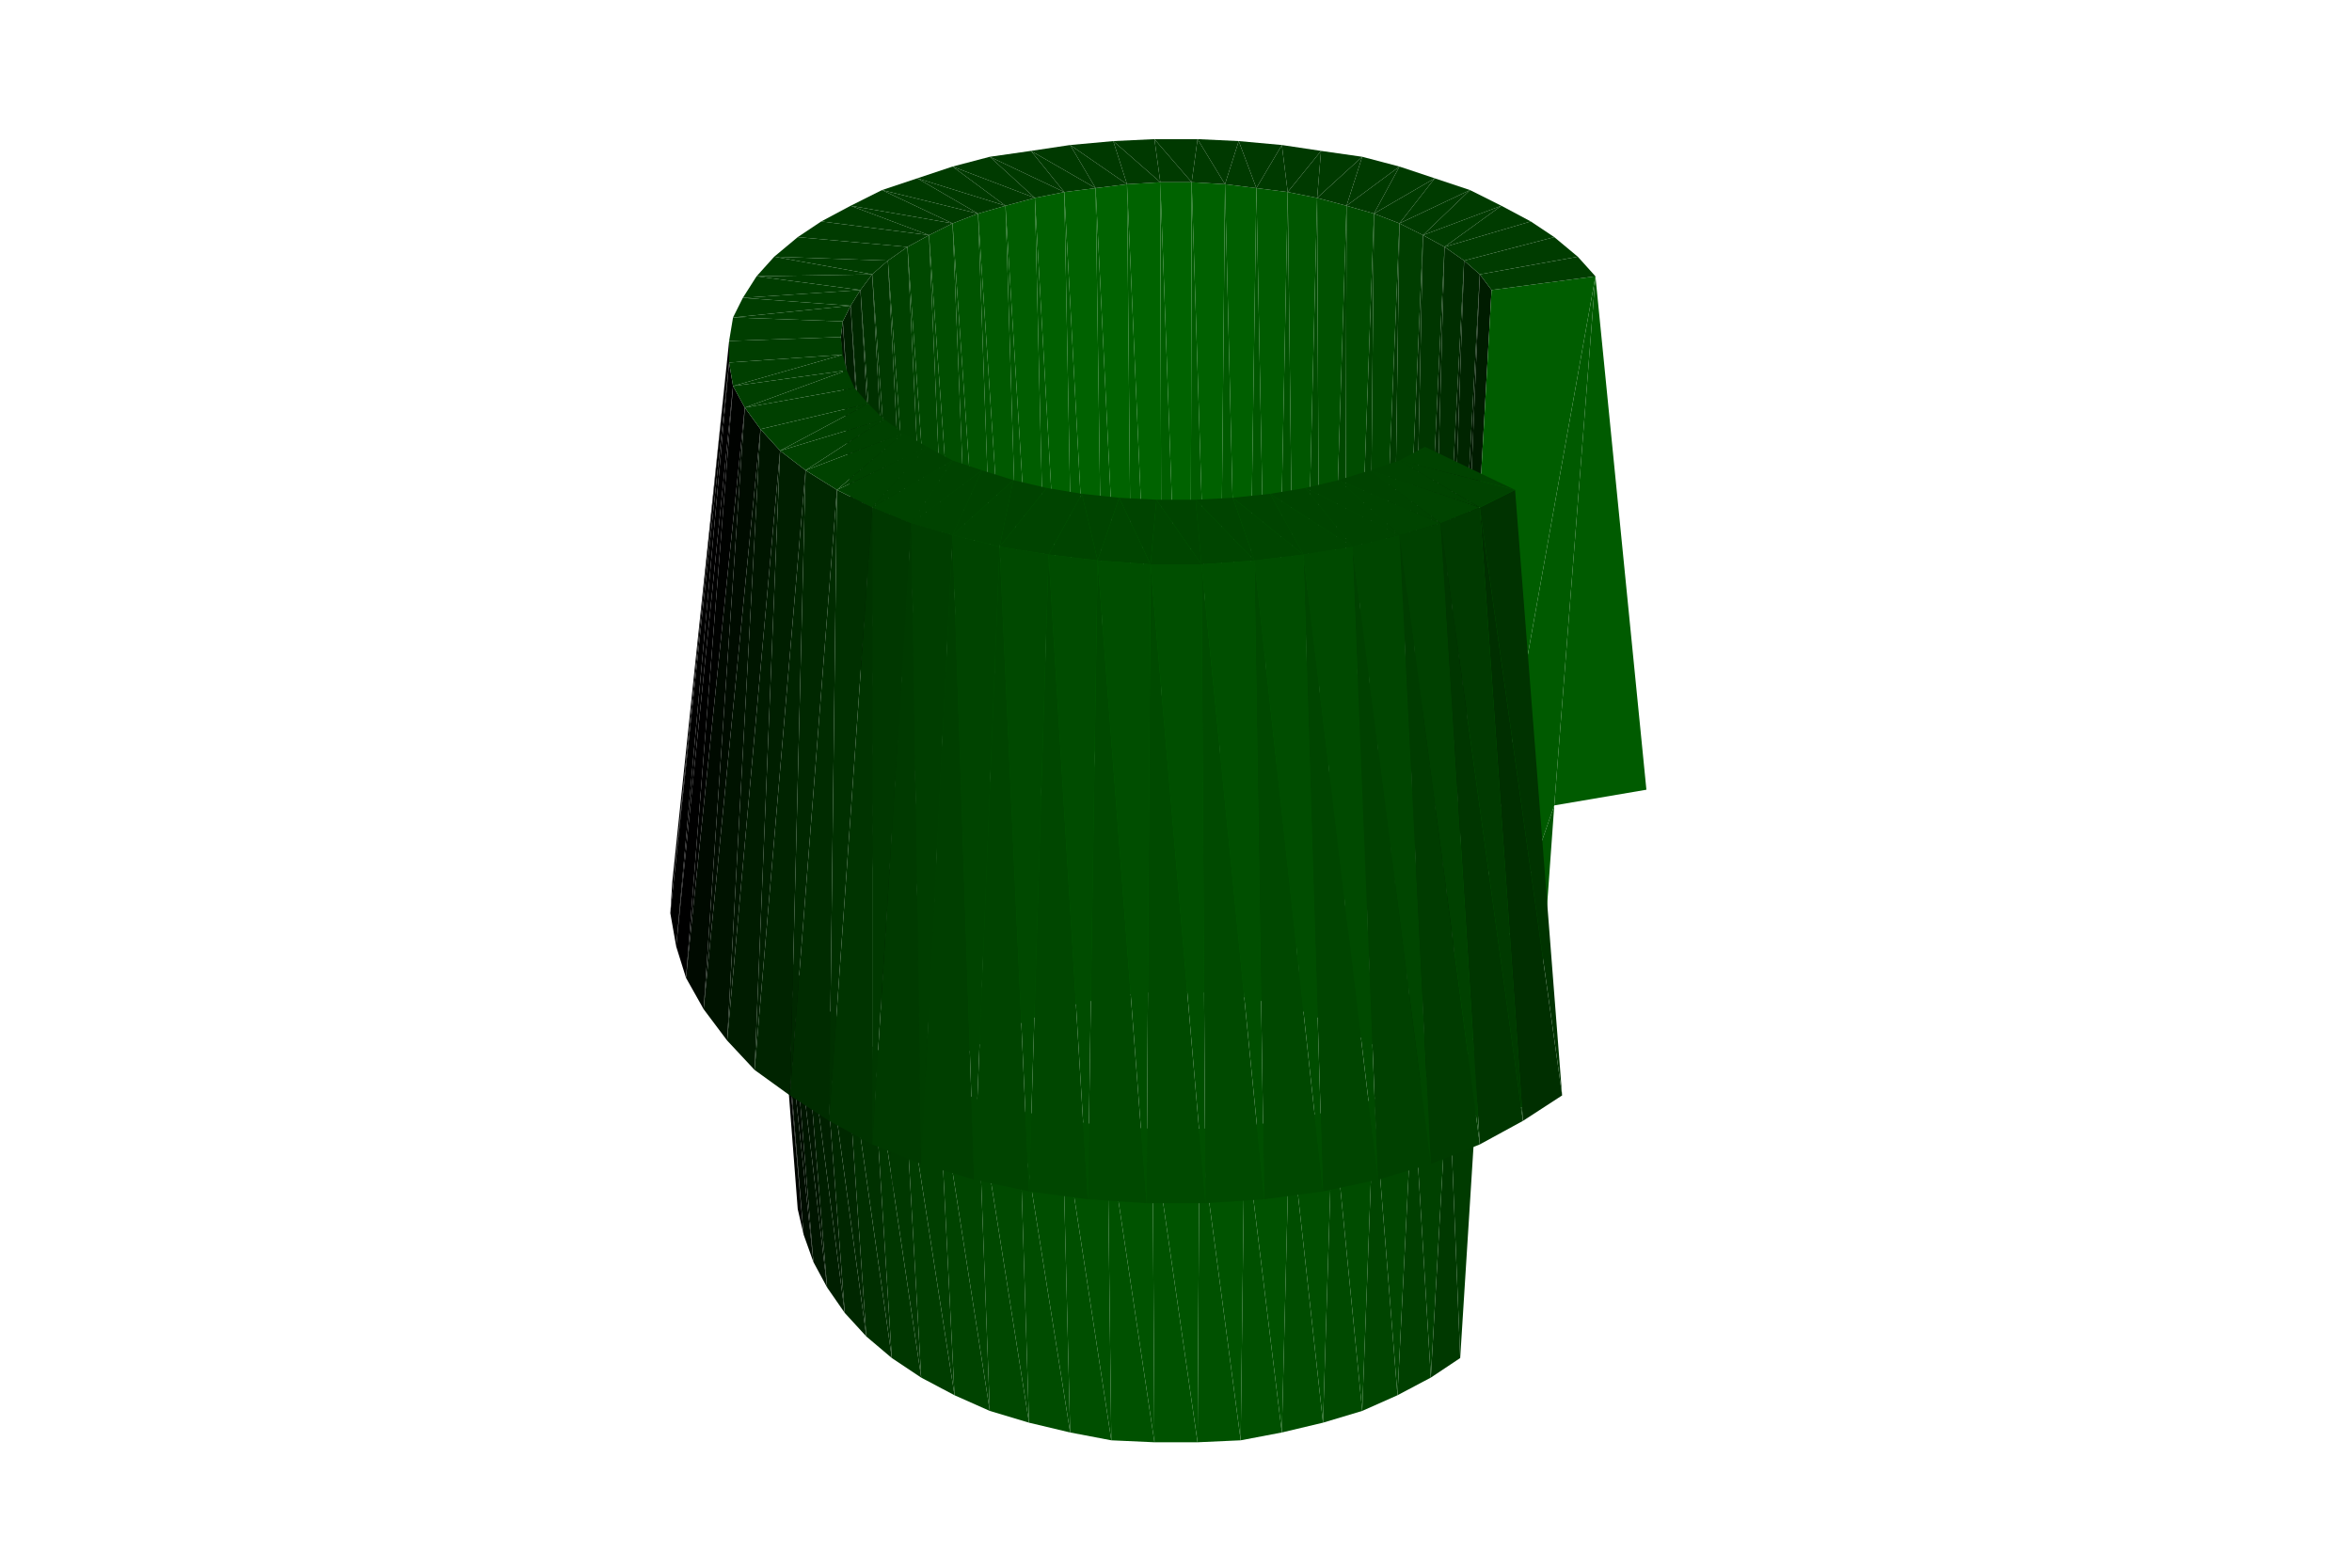
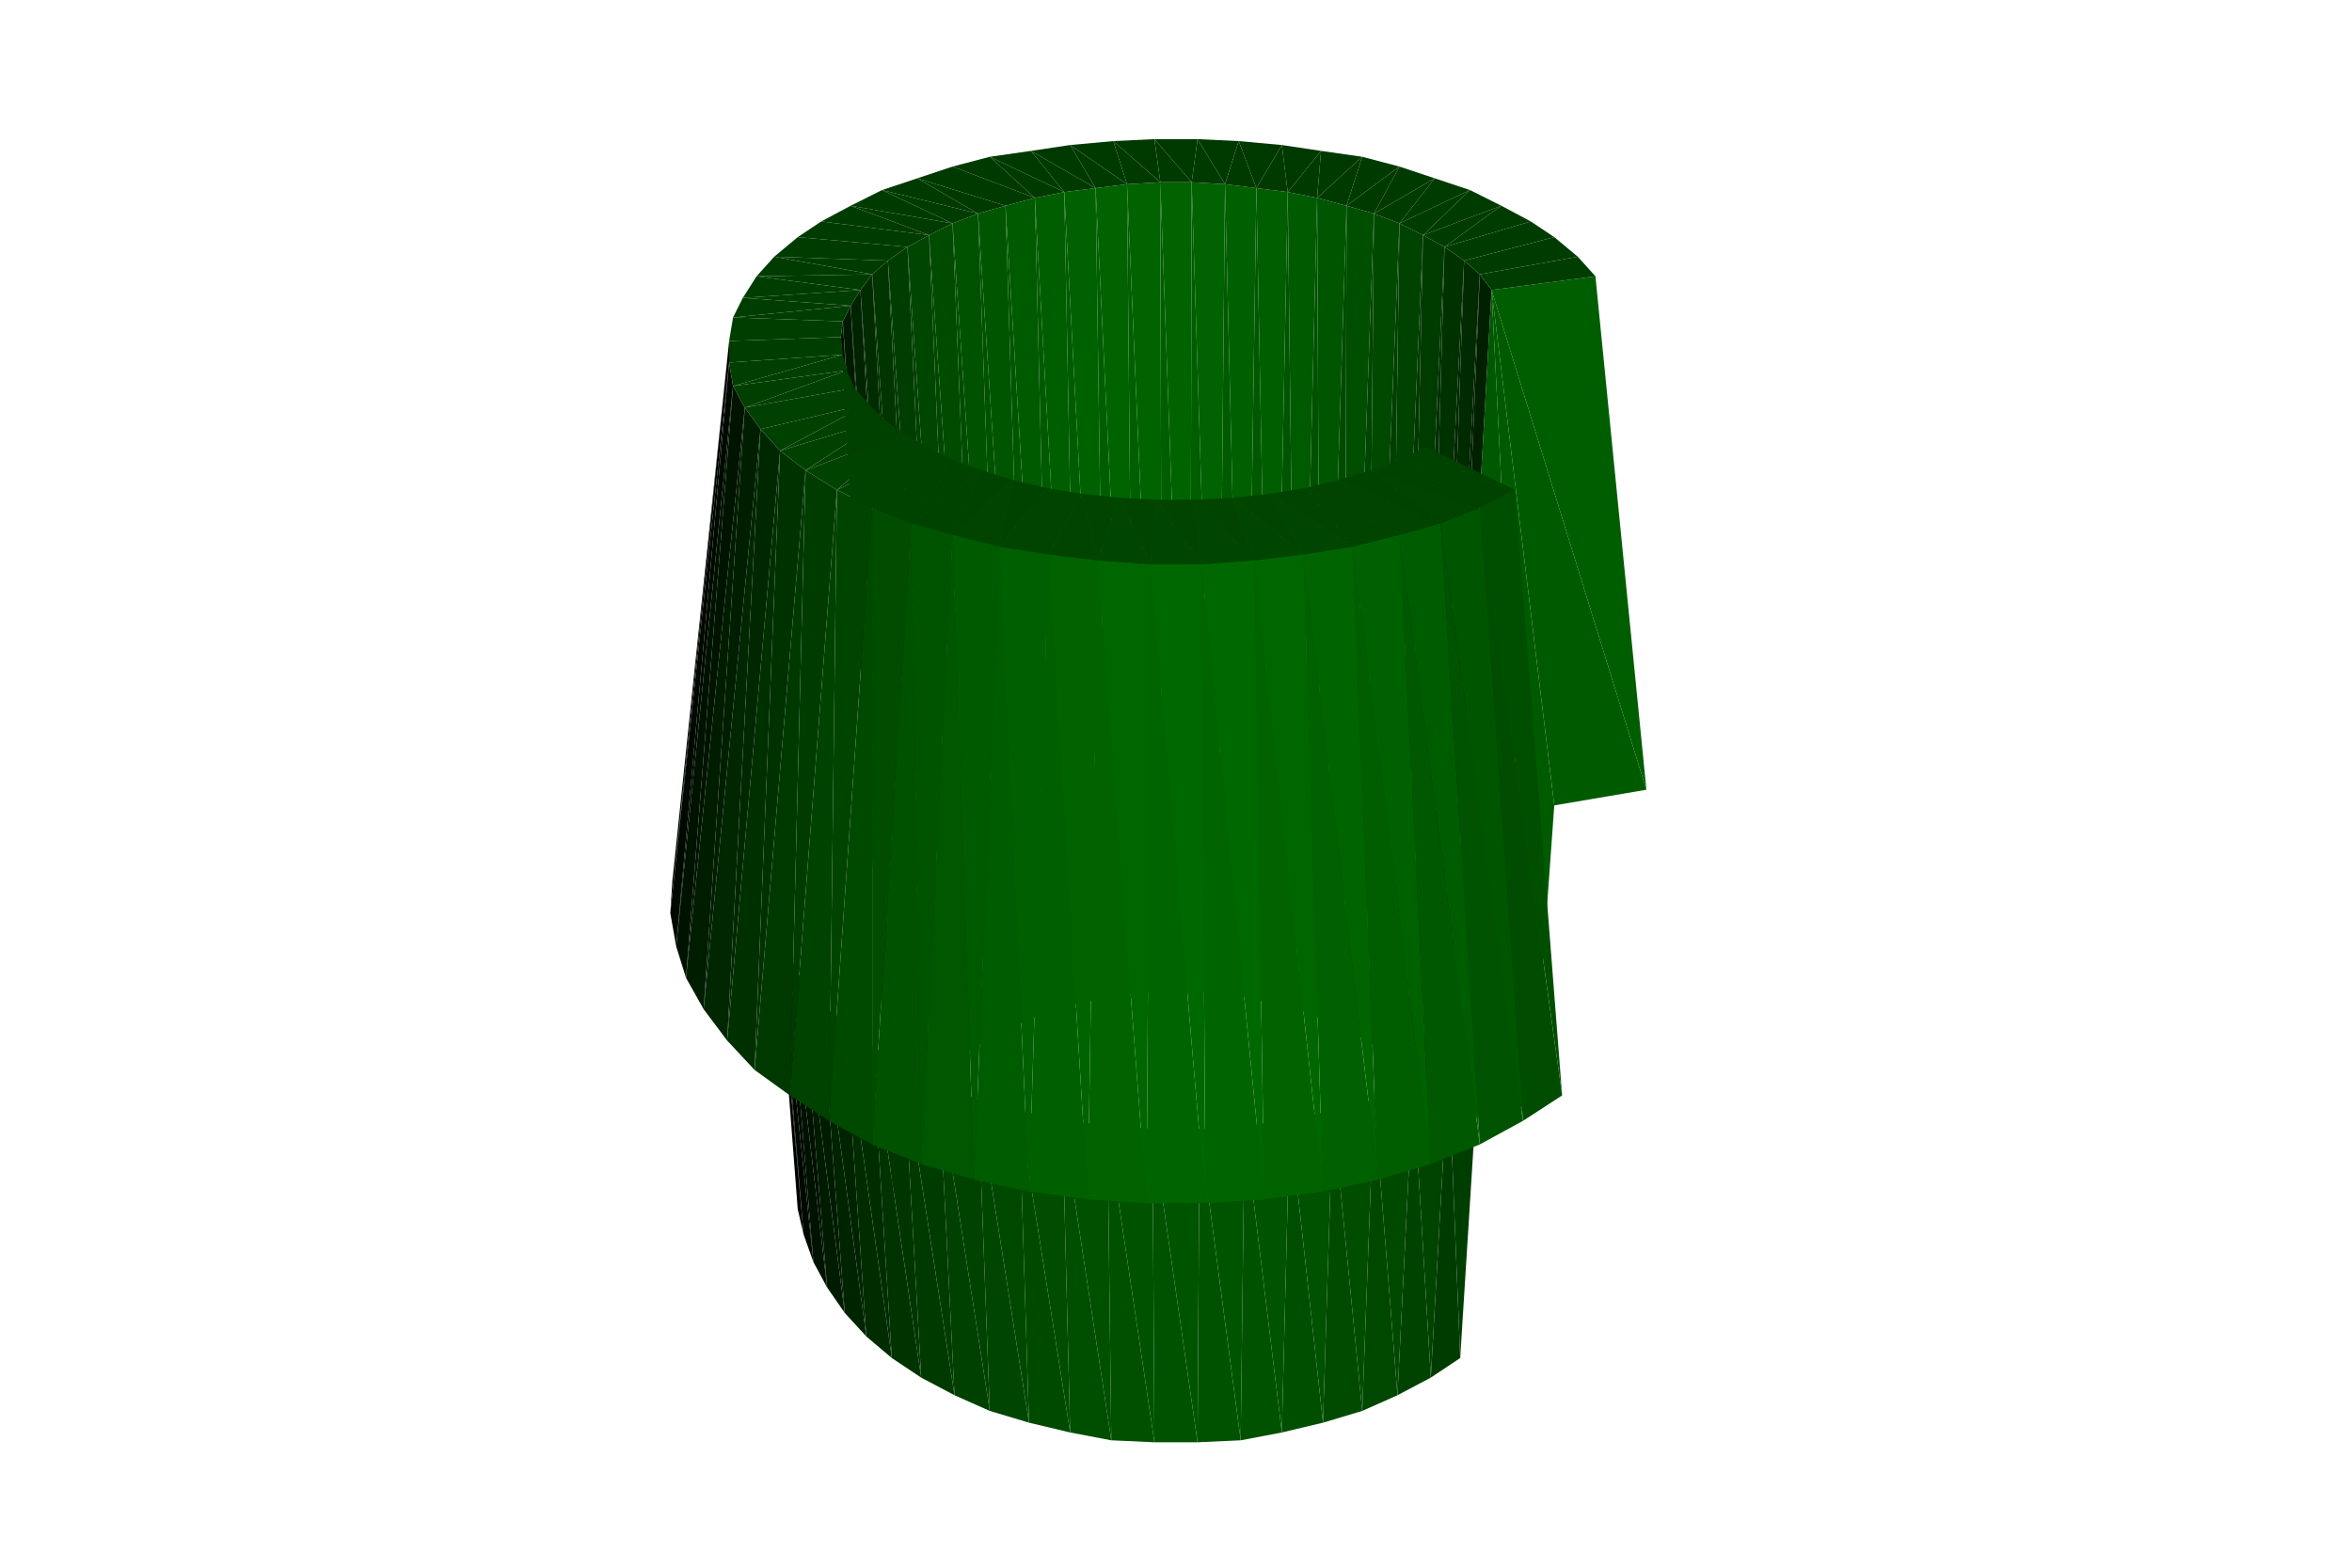
<svg xmlns="http://www.w3.org/2000/svg" width="1200" height="800">
  <svg viewBox="-600 -400 1200 800" width="1200" height="800" style="background:rgb(255,255,255)">
    <path style="fill:rgb(0,94,0)" d="M7,106L-8,-307L-7,106z" />
-     <path style="fill:rgb(0,92,0)" d="M21,107L8,-307L7,106z" />
+     <path style="fill:rgb(0,93,0)" d="M21,107L8,-307L7,106z" />
    <path style="fill:rgb(0,95,0)" d="M-7,106L-25,-306L-21,107z" />
-     <path style="fill:rgb(0,90,0)" d="M35,109L25,-306L21,107z" />
+     <path style="fill:rgb(0,91,0)" d="M35,109L25,-306L21,107z" />
    <path style="fill:rgb(0,94,0)" d="M-21,107L-41,-304L-35,109z" />
-     <path style="fill:rgb(0,87,0)" d="M49,112L41,-304L35,109z" />
-     <path style="fill:rgb(0,93,0)" d="M-35,109L-57,-302L-49,112z" />
-     <path style="fill:rgb(0,83,0)" d="M62,115L57,-302L49,112z" />
-     <path style="fill:rgb(0,91,0)" d="M-49,112L-72,-299L-62,115z" />
-     <path style="fill:rgb(0,78,0)" d="M74,120L72,-299L62,115z" />
-     <path style="fill:rgb(0,85,0)" d="M137,172L182,164L193,11z" />
-     <path style="fill:rgb(0,88,0)" d="M-62,115L-87,-295L-74,120z" />
-     <path style="fill:rgb(0,72,0)" d="M86,125L87,-295L74,120z" />
-     <path style="fill:rgb(0,85,0)" d="M-74,120L-101,-291L-86,125z" />
-     <path style="fill:rgb(0,66,0)" d="M97,131L101,-291L86,125z" />
-     <path style="fill:rgb(0,80,0)" d="M-86,125L-114,-286L-97,131z" />
-     <path style="fill:rgb(0,59,0)" d="M108,138L114,-286L97,131z" />
-     <path style="fill:rgb(0,75,0)" d="M-97,131L-126,-280L-108,138z" />
-     <path style="fill:rgb(0,52,0)" d="M117,146L126,-280L108,138z" />
-     <path style="fill:rgb(0,69,0)" d="M-108,138L-137,-274L-117,146z" />
-     <path style="fill:rgb(0,43,0)" d="M125,154L137,-274L117,146z" />
-     <path style="fill:rgb(0,62,0)" d="M-117,146L-147,-267L-125,154z" />
-     <path style="fill:rgb(0,35,0)" d="M132,163L147,-267L125,154z" />
-     <path style="fill:rgb(0,54,0)" d="M-125,154L-155,-260L-132,163z" />
-     <path style="fill:rgb(0,26,0)" d="M137,172L155,-260L132,163z" />
-     <path style="fill:rgb(0,4,0)" d="M-190,230L-205,61L-193,217z" />
-     <path style="fill:rgb(0,46,0)" d="M-132,163L-161,-252L-137,172z" />
+     <path style="fill:rgb(0,89,0)" d="M49,112L41,-304L35,109z" />
+     <path style="fill:rgb(0,92,0)" d="M-35,109L-57,-302L-49,112z" />
+     <path style="fill:rgb(0,85,0)" d="M62,115L57,-302L49,112z" />
+     <path style="fill:rgb(0,90,0)" d="M-49,112L-72,-299L-62,115z" />
+     <path style="fill:rgb(0,81,0)" d="M74,120L72,-299L62,115z" />
+     <path style="fill:rgb(0,86,0)" d="M-62,115L-87,-295L-74,120z" />
+     <path style="fill:rgb(0,75,0)" d="M86,125L87,-295L74,120z" />
+     <path style="fill:rgb(0,82,0)" d="M-74,120L-101,-291L-86,125z" />
+     <path style="fill:rgb(0,69,0)" d="M97,131L101,-291L86,125z" />
+     <path style="fill:rgb(0,77,0)" d="M-86,125L-114,-286L-97,131z" />
+     <path style="fill:rgb(0,63,0)" d="M108,138L114,-286L97,131z" />
+     <path style="fill:rgb(0,72,0)" d="M-97,131L-126,-280L-108,138z" />
+     <path style="fill:rgb(0,56,0)" d="M117,146L126,-280L108,138z" />
+     <path style="fill:rgb(0,65,0)" d="M-108,138L-137,-274L-117,146z" />
+     <path style="fill:rgb(0,48,0)" d="M125,154L137,-274L117,146z" />
+     <path style="fill:rgb(0,58,0)" d="M-117,146L-147,-267L-125,154z" />
+     <path style="fill:rgb(0,39,0)" d="M132,163L147,-267L125,154z" />
+     <path style="fill:rgb(0,50,0)" d="M-125,154L-155,-260L-132,163z" />
+     <path style="fill:rgb(0,31,0)" d="M137,172L155,-260L132,163z" />
+     <path style="fill:rgb(0,0,0)" d="M-190,230L-205,61L-193,217z" />
+     <path style="fill:rgb(0,42,0)" d="M-132,163L-161,-252L-137,172z" />
+     <path style="fill:rgb(0,88,0)" d="M161,-252L137,172L182,164z" />
    <path style="fill:rgb(0,99,0)" d="M7,106L8,-307L-8,-307zM-7,106L-8,-307L-25,-306z" />
-     <path style="fill:rgb(0,97,0)" d="M21,107L25,-306L8,-307z" />
+     <path style="fill:rgb(0,98,0)" d="M21,107L25,-306L8,-307z" />
    <path style="fill:rgb(0,99,0)" d="M-21,107L-25,-306L-41,-304z" />
-     <path style="fill:rgb(0,95,0)" d="M35,109L41,-304L25,-306z" />
-     <path style="fill:rgb(0,38,0)" d="M-137,172L-166,-244L-141,181z" />
-     <path style="fill:rgb(0,98,0)" d="M-35,109L-41,-304L-57,-302z" />
-     <path style="fill:rgb(0,91,0)" d="M49,112L57,-302L41,-304z" />
-     <path style="fill:rgb(0,13,0)" d="M-185,244L-203,74L-190,230z" />
-     <path style="fill:rgb(0,96,0)" d="M-49,112L-57,-302L-72,-299z" />
-     <path style="fill:rgb(0,87,0)" d="M62,115L72,-299L57,-302z" />
-     <path style="fill:rgb(0,93,0)" d="M-62,115L-72,-299L-87,-295z" />
-     <path style="fill:rgb(0,29,0)" d="M-141,181L-170,-236L-144,191z" />
-     <path style="fill:rgb(0,82,0)" d="M74,120L87,-295L72,-299z" />
-     <path style="fill:rgb(0,89,0)" d="M-74,120L-87,-295L-101,-291z" />
-     <path style="fill:rgb(0,90,0)" d="M214,-259L137,172L193,11z" />
-     <path style="fill:rgb(0,22,0)" d="M-178,257L-198,87L-185,244z" />
-     <path style="fill:rgb(0,76,0)" d="M86,125L101,-291L87,-295z" />
-     <path style="fill:rgb(0,20,0)" d="M-144,191L-171,-228L-145,201z" />
-     <path style="fill:rgb(0,84,0)" d="M-86,125L-101,-291L-114,-286z" />
-     <path style="fill:rgb(0,70,0)" d="M97,131L114,-286L101,-291z" />
-     <path style="fill:rgb(0,4,0)" d="M-190,230L-203,74L-205,61z" />
-     <path style="fill:rgb(0,31,0)" d="M-169,270L-191,100L-178,257z" />
-     <path style="fill:rgb(0,78,0)" d="M-97,131L-114,-286L-126,-280z" />
-     <path style="fill:rgb(0,62,0)" d="M108,138L126,-280L114,-286z" />
-     <path style="fill:rgb(0,11,0)" d="M-145,201L-170,-219L-144,211z" />
-     <path style="fill:rgb(0,72,0)" d="M-108,138L-126,-280L-137,-274z" />
-     <path style="fill:rgb(0,14,0)" d="M-185,244L-198,87L-203,74z" />
-     <path style="fill:rgb(0,91,0)" d="M193,11L240,3L214,-259z" />
-     <path style="fill:rgb(0,54,0)" d="M117,146L137,-274L126,-280z" />
-     <path style="fill:rgb(0,39,0)" d="M-158,282L-181,112L-169,270z" />
+     <path style="fill:rgb(0,96,0)" d="M35,109L41,-304L25,-306z" />
+     <path style="fill:rgb(0,34,0)" d="M-137,172L-166,-244L-141,181z" />
+     <path style="fill:rgb(0,97,0)" d="M-35,109L-41,-304L-57,-302z" />
+     <path style="fill:rgb(0,93,0)" d="M49,112L57,-302L41,-304z" />
+     <path style="fill:rgb(0,9,0)" d="M-185,244L-203,74L-190,230z" />
+     <path style="fill:rgb(0,94,0)" d="M-49,112L-57,-302L-72,-299z" />
+     <path style="fill:rgb(0,90,0)" d="M62,115L72,-299L57,-302z" />
+     <path style="fill:rgb(0,91,0)" d="M-62,115L-72,-299L-87,-295z" />
+     <path style="fill:rgb(0,25,0)" d="M-141,181L-170,-236L-144,191z" />
+     <path style="fill:rgb(0,85,0)" d="M74,120L87,-295L72,-299z" />
+     <path style="fill:rgb(0,86,0)" d="M-74,120L-87,-295L-101,-291z" />
+     <path style="fill:rgb(0,18,0)" d="M-178,257L-198,87L-185,244z" />
+     <path style="fill:rgb(0,79,0)" d="M86,125L101,-291L87,-295z" />
+     <path style="fill:rgb(0,90,0)" d="M161,-252L182,164L193,11z" />
+     <path style="fill:rgb(0,15,0)" d="M-144,191L-171,-228L-145,201z" />
+     <path style="fill:rgb(0,81,0)" d="M-86,125L-101,-291L-114,-286z" />
+     <path style="fill:rgb(0,73,0)" d="M97,131L114,-286L101,-291z" />
+     <path style="fill:rgb(0,0,0)" d="M-190,230L-203,74L-205,61z" />
+     <path style="fill:rgb(0,27,0)" d="M-169,270L-191,100L-178,257z" />
+     <path style="fill:rgb(0,75,0)" d="M-97,131L-114,-286L-126,-280z" />
+     <path style="fill:rgb(0,66,0)" d="M108,138L126,-280L114,-286z" />
+     <path style="fill:rgb(0,6,0)" d="M-145,201L-170,-219L-144,211z" />
+     <path style="fill:rgb(0,69,0)" d="M-108,138L-126,-280L-137,-274z" />
+     <path style="fill:rgb(0,9,0)" d="M-185,244L-198,87L-203,74z" />
+     <path style="fill:rgb(0,59,0)" d="M117,146L137,-274L126,-280z" />
+     <path style="fill:rgb(0,35,0)" d="M-158,282L-181,112L-169,270z" />
+     <path style="fill:rgb(0,91,0)" d="M193,11L240,3L161,-252z" />
    <path style="fill:rgb(0,57,0)" d="M8,-307L11,-329L-11,-329z" />
-     <path style="fill:rgb(0,65,0)" d="M-117,146L-137,-274L-147,-267z" />
+     <path style="fill:rgb(0,61,0)" d="M-117,146L-137,-274L-147,-267z" />
    <path style="fill:rgb(0,57,0)" d="M-8,-307L-11,-329L-32,-328zM25,-306L32,-328L11,-329zM-25,-306L-32,-328L-54,-326z" />
-     <path style="fill:rgb(0,46,0)" d="M125,154L147,-267L137,-274z" />
+     <path style="fill:rgb(0,50,0)" d="M125,154L147,-267L137,-274z" />
    <path style="fill:rgb(0,57,0)" d="M41,-304L54,-326L32,-328zM-41,-304L-54,-326L-74,-323z" />
-     <path style="fill:rgb(0,47,0)" d="M-145,293L-169,123L-158,282z" />
+     <path style="fill:rgb(0,44,0)" d="M-145,293L-169,123L-158,282z" />
    <path style="fill:rgb(0,57,0)" d="M57,-302L74,-323L54,-326z" />
-     <path style="fill:rgb(0,23,0)" d="M-178,257L-191,100L-198,87z" />
-     <path style="fill:rgb(0,57,0)" d="M-125,154L-147,-267L-155,-260zM-57,-302L-74,-323L-95,-320z" />
+     <path style="fill:rgb(0,18,0)" d="M-178,257L-191,100L-198,87z" />
+     <path style="fill:rgb(0,53,0)" d="M-125,154L-147,-267L-155,-260z" />
+     <path style="fill:rgb(0,57,0)" d="M-57,-302L-74,-323L-95,-320z" />
    <path style="fill:rgb(0,58,0)" d="M8,-307L-11,-329L-8,-307zM72,-299L95,-320L74,-323zM25,-306L11,-329L8,-307zM-8,-307L-32,-328L-25,-306z" />
-     <path style="fill:rgb(0,37,0)" d="M132,163L155,-260L147,-267z" />
+     <path style="fill:rgb(0,42,0)" d="M132,163L155,-260L147,-267z" />
    <path style="fill:rgb(0,58,0)" d="M41,-304L32,-328L25,-306zM-25,-306L-54,-326L-41,-304zM-72,-299L-95,-320L-114,-315zM57,-302L54,-326L41,-304z" />
-     <path style="fill:rgb(0,55,0)" d="M-130,303L-155,134L-145,293z" />
+     <path style="fill:rgb(0,51,0)" d="M-130,303L-155,134L-145,293z" />
    <path style="fill:rgb(0,58,0)" d="M-41,-304L-74,-323L-57,-302zM87,-295L114,-315L95,-320z" />
-     <path style="fill:rgb(0,32,0)" d="M-169,270L-181,112L-191,100z" />
-     <path style="fill:rgb(0,49,0)" d="M-132,163L-155,-260L-161,-252z" />
-     <path style="fill:rgb(0,57,0)" d="M145,293L139,144L130,303z" />
+     <path style="fill:rgb(0,28,0)" d="M-169,270L-181,112L-191,100z" />
+     <path style="fill:rgb(0,44,0)" d="M-132,163L-155,-260L-161,-252z" />
+     <path style="fill:rgb(0,60,0)" d="M145,293L139,144L130,303z" />
    <path style="fill:rgb(0,58,0)" d="M72,-299L74,-323L57,-302zM-57,-302L-95,-320L-72,-299z" />
-     <path style="fill:rgb(0,28,0)" d="M137,172L161,-252L155,-260z" />
-     <path style="fill:rgb(0,58,0)" d="M-87,-295L-114,-315L-132,-309z" />
-     <path style="fill:rgb(0,93,0)" d="M214,-259L161,-252L137,172z" />
-     <path style="fill:rgb(0,58,0)" d="M101,-291L132,-309L114,-315zM87,-295L95,-320L72,-299z" />
-     <path style="fill:rgb(0,61,0)" d="M-113,312L-139,144L-130,303z" />
-     <path style="fill:rgb(0,58,0)" d="M-72,-299L-114,-315L-87,-295z" />
-     <path style="fill:rgb(0,64,0)" d="M130,303L121,153L113,312z" />
-     <path style="fill:rgb(0,40,0)" d="M-137,172L-161,-252L-166,-244z" />
+     <path style="fill:rgb(0,32,0)" d="M137,172L161,-252L155,-260z" />
+     <path style="fill:rgb(0,58,0)" d="M-87,-295L-114,-315L-132,-309zM101,-291L132,-309L114,-315zM87,-295L95,-320L72,-299zM-113,312L-139,144L-130,303zM-72,-299L-114,-315L-87,-295z" />
+     <path style="fill:rgb(0,66,0)" d="M130,303L121,153L113,312z" />
+     <path style="fill:rgb(0,35,0)" d="M-137,172L-161,-252L-166,-244z" />
    <path style="fill:rgb(0,58,0)" d="M-101,-291L-132,-309L-150,-303z" />
-     <path style="fill:rgb(0,40,0)" d="M-158,282L-169,123L-181,112z" />
+     <path style="fill:rgb(0,36,0)" d="M-158,282L-169,123L-181,112z" />
    <path style="fill:rgb(0,58,0)" d="M101,-291L114,-315L87,-295z" />
    <path style="fill:rgb(0,59,0)" d="M114,-286L150,-303L132,-309z" />
-     <path style="fill:rgb(0,67,0)" d="M-95,320L-121,153L-113,312z" />
+     <path style="fill:rgb(0,64,0)" d="M-95,320L-121,153L-113,312z" />
    <path style="fill:rgb(0,58,0)" d="M-87,-295L-132,-309L-101,-291z" />
-     <path style="fill:rgb(0,69,0)" d="M113,312L101,161L95,320z" />
+     <path style="fill:rgb(0,71,0)" d="M113,312L101,161L95,320z" />
    <path style="fill:rgb(0,59,0)" d="M114,-286L132,-309L101,-291z" />
    <path style="fill:rgb(0,58,0)" d="M-114,-286L-150,-303L-166,-295z" />
-     <path style="fill:rgb(0,72,0)" d="M-75,326L-101,161L-95,320z" />
-     <path style="fill:rgb(0,31,0)" d="M-141,181L-166,-244L-170,-236z" />
+     <path style="fill:rgb(0,70,0)" d="M-75,326L-101,161L-95,320z" />
+     <path style="fill:rgb(0,26,0)" d="M-141,181L-166,-244L-170,-236z" />
    <path style="fill:rgb(0,59,0)" d="M-101,-291L-150,-303L-114,-286z" />
-     <path style="fill:rgb(0,49,0)" d="M-145,293L-155,134L-169,123z" />
+     <path style="fill:rgb(0,45,0)" d="M-145,293L-155,134L-169,123z" />
    <path style="fill:rgb(0,59,0)" d="M126,-280L166,-295L150,-303z" />
-     <path style="fill:rgb(0,74,0)" d="M95,320L80,167L75,326z" />
+     <path style="fill:rgb(0,75,0)" d="M95,320L80,167L75,326z" />
+     <path style="fill:rgb(0,94,0)" d="M240,3L214,-259L161,-252z" />
    <path style="fill:rgb(0,0,0)" d="M-258,66L-228,-226L-257,50z" />
-     <path style="fill:rgb(0,76,0)" d="M-54,331L-80,167L-75,326z" />
+     <path style="fill:rgb(0,74,0)" d="M-54,331L-80,167L-75,326z" />
    <path style="fill:rgb(0,59,0)" d="M126,-280L150,-303L114,-286z" />
-     <path style="fill:rgb(0,77,0)" d="M75,326L58,171L54,331z" />
-     <path style="fill:rgb(0,59,0)" d="M145,293L155,134L139,144zM-126,-280L-166,-295L-181,-287z" />
-     <path style="fill:rgb(0,79,0)" d="M-33,335L-58,171L-54,331z" />
+     <path style="fill:rgb(0,79,0)" d="M75,326L58,171L54,331z" />
+     <path style="fill:rgb(0,62,0)" d="M145,293L155,134L139,144z" />
+     <path style="fill:rgb(0,59,0)" d="M-126,-280L-166,-295L-181,-287z" />
+     <path style="fill:rgb(0,78,0)" d="M-33,335L-58,171L-54,331z" />
    <path style="fill:rgb(0,59,0)" d="M-114,-286L-166,-295L-126,-280z" />
-     <path style="fill:rgb(0,80,0)" d="M54,331L35,175L33,335z" />
-     <path style="fill:rgb(0,21,0)" d="M-144,191L-170,-236L-171,-228z" />
-     <path style="fill:rgb(0,56,0)" d="M-130,303L-139,144L-155,134z" />
-     <path style="fill:rgb(0,81,0)" d="M-11,336L-35,175L-33,335z" />
+     <path style="fill:rgb(0,81,0)" d="M54,331L35,175L33,335z" />
+     <path style="fill:rgb(0,16,0)" d="M-144,191L-170,-236L-171,-228z" />
+     <path style="fill:rgb(0,53,0)" d="M-130,303L-139,144L-155,134z" />
+     <path style="fill:rgb(0,80,0)" d="M-11,336L-35,175L-33,335z" />
    <path style="fill:rgb(0,59,0)" d="M137,-274L181,-287L166,-295z" />
-     <path style="fill:rgb(0,81,0)" d="M33,335L12,176L11,336z" />
-     <path style="fill:rgb(0,82,0)" d="M11,336L-12,176L-11,336z" />
+     <path style="fill:rgb(0,82,0)" d="M33,335L12,176L11,336z" />
+     <path style="fill:rgb(0,81,0)" d="M11,336L-12,176L-11,336z" />
    <path style="fill:rgb(0,60,0)" d="M137,-274L166,-295L126,-280z" />
-     <path style="fill:rgb(0,65,0)" d="M130,303L139,144L121,153z" />
+     <path style="fill:rgb(0,68,0)" d="M130,303L139,144L121,153z" />
    <path style="fill:rgb(0,59,0)" d="M-126,-280L-181,-287L-137,-274zM-137,-274L-181,-287L-193,-279z" />
-     <path style="fill:rgb(0,63,0)" d="M-113,312L-121,153L-139,144z" />
-     <path style="fill:rgb(0,0,0)" d="M-255,83L-228,-215L-258,66z" />
-     <path style="fill:rgb(0,11,0)" d="M-145,201L-171,-228L-170,-219z" />
+     <path style="fill:rgb(0,60,0)" d="M-113,312L-121,153L-139,144z" />
+     <path style="fill:rgb(0,9,0)" d="M-255,83L-228,-215L-258,66z" />
+     <path style="fill:rgb(0,6,0)" d="M-145,201L-171,-228L-170,-219z" />
    <path style="fill:rgb(0,60,0)" d="M147,-267L193,-279L181,-287zM147,-267L181,-287L137,-274z" />
-     <path style="fill:rgb(0,71,0)" d="M113,312L121,153L101,161z" />
-     <path style="fill:rgb(0,69,0)" d="M-95,320L-101,161L-121,153z" />
+     <path style="fill:rgb(0,73,0)" d="M113,312L121,153L101,161z" />
+     <path style="fill:rgb(0,66,0)" d="M-95,320L-101,161L-121,153z" />
    <path style="fill:rgb(0,60,0)" d="M-137,-274L-193,-279L-147,-267zM-147,-267L-193,-279L-205,-269z" />
-     <path style="fill:rgb(0,76,0)" d="M95,320L101,161L80,167z" />
-     <path style="fill:rgb(0,74,0)" d="M-75,326L-80,167L-101,161z" />
+     <path style="fill:rgb(0,77,0)" d="M95,320L101,161L80,167z" />
+     <path style="fill:rgb(0,72,0)" d="M-75,326L-80,167L-101,161z" />
    <path style="fill:rgb(0,60,0)" d="M155,-260L205,-269L193,-279zM155,-260L193,-279L147,-267z" />
-     <path style="fill:rgb(0,0,0)" d="M-250,99L-226,-203L-255,83z" />
-     <path style="fill:rgb(0,79,0)" d="M75,326L80,167L58,171z" />
-     <path style="fill:rgb(0,78,0)" d="M-54,331L-58,171L-80,167z" />
+     <path style="fill:rgb(0,19,0)" d="M-250,99L-226,-203L-255,83z" />
+     <path style="fill:rgb(0,81,0)" d="M75,326L80,167L58,171z" />
+     <path style="fill:rgb(0,76,0)" d="M-54,331L-58,171L-80,167z" />
    <path style="fill:rgb(0,60,0)" d="M-147,-267L-205,-269L-155,-260z" />
-     <path style="fill:rgb(0,82,0)" d="M54,331L58,171L35,175z" />
-     <path style="fill:rgb(0,81,0)" d="M-33,335L-35,175L-58,171z" />
+     <path style="fill:rgb(0,83,0)" d="M54,331L58,171L35,175z" />
+     <path style="fill:rgb(0,80,0)" d="M-33,335L-35,175L-58,171z" />
    <path style="fill:rgb(0,60,0)" d="M-155,-260L-205,-269L-214,-259z" />
-     <path style="fill:rgb(0,83,0)" d="M33,335L35,175L12,176zM-11,336L-12,176L-35,175z" />
+     <path style="fill:rgb(0,84,0)" d="M33,335L35,175L12,176z" />
+     <path style="fill:rgb(0,82,0)" d="M-11,336L-12,176L-35,175z" />
    <path style="fill:rgb(0,84,0)" d="M11,336L12,176L-12,176z" />
    <path style="fill:rgb(0,61,0)" d="M161,-252L205,-269L155,-260zM161,-252L214,-259L205,-269z" />
    <path style="fill:rgb(0,60,0)" d="M-155,-260L-214,-259L-161,-252z" />
-     <path style="fill:rgb(0,10,0)" d="M-241,115L-220,-192L-250,99z" />
+     <path style="fill:rgb(0,29,0)" d="M-241,115L-220,-192L-250,99z" />
    <path style="fill:rgb(0,61,0)" d="M-161,-252L-214,-259L-221,-248z" />
    <path style="fill:rgb(0,0,0)" d="M-258,66L-228,-215L-228,-226z" />
    <path style="fill:rgb(0,61,0)" d="M-161,-252L-221,-248L-166,-244z" />
-     <path style="fill:rgb(0,19,0)" d="M-229,131L-212,-181L-241,115z" />
+     <path style="fill:rgb(0,39,0)" d="M-229,131L-212,-181L-241,115z" />
    <path style="fill:rgb(0,61,0)" d="M-166,-244L-221,-248L-226,-238z" />
-     <path style="fill:rgb(0,0,0)" d="M-255,83L-226,-203L-228,-215z" />
+     <path style="fill:rgb(0,10,0)" d="M-255,83L-226,-203L-228,-215z" />
    <path style="fill:rgb(0,61,0)" d="M-166,-244L-226,-238L-170,-236z" />
-     <path style="fill:rgb(0,28,0)" d="M-215,146L-202,-170L-229,131z" />
+     <path style="fill:rgb(0,48,0)" d="M-215,146L-202,-170L-229,131z" />
    <path style="fill:rgb(0,62,0)" d="M-170,-236L-226,-238L-228,-226zM-170,-236L-228,-226L-171,-228z" />
-     <path style="fill:rgb(0,2,0)" d="M-250,99L-220,-192L-226,-203z" />
-     <path style="fill:rgb(0,36,0)" d="M-197,159L-189,-160L-215,146z" />
+     <path style="fill:rgb(0,20,0)" d="M-250,99L-220,-192L-226,-203z" />
+     <path style="fill:rgb(0,57,0)" d="M-197,159L-189,-160L-215,146z" />
    <path style="fill:rgb(0,62,0)" d="M-171,-228L-228,-226L-228,-215zM-171,-228L-228,-215L-170,-219z" />
-     <path style="fill:rgb(0,12,0)" d="M-241,115L-212,-181L-220,-192z" />
-     <path style="fill:rgb(0,44,0)" d="M-177,172L-173,-150L-197,159z" />
+     <path style="fill:rgb(0,30,0)" d="M-241,115L-212,-181L-220,-192z" />
+     <path style="fill:rgb(0,66,0)" d="M-177,172L-173,-150L-197,159z" />
    <path style="fill:rgb(0,63,0)" d="M-170,-219L-228,-215L-226,-203z" />
-     <path style="fill:rgb(0,47,0)" d="M197,159L155,-141L177,172z" />
+     <path style="fill:rgb(0,76,0)" d="M197,159L155,-141L177,172z" />
    <path style="fill:rgb(0,63,0)" d="M-170,-219L-226,-203L-168,-211z" />
-     <path style="fill:rgb(0,22,0)" d="M-229,131L-202,-170L-212,-181z" />
-     <path style="fill:rgb(0,52,0)" d="M-155,184L-155,-141L-177,172z" />
-     <path style="fill:rgb(0,54,0)" d="M177,172L135,-133L155,184z" />
+     <path style="fill:rgb(0,40,0)" d="M-229,131L-202,-170L-212,-181z" />
+     <path style="fill:rgb(0,74,0)" d="M-155,184L-155,-141L-177,172z" />
+     <path style="fill:rgb(0,83,0)" d="M177,172L135,-133L155,184z" />
    <path style="fill:rgb(0,63,0)" d="M-168,-211L-226,-203L-220,-192z" />
    <path style="fill:rgb(0,64,0)" d="M-168,-211L-220,-192L-164,-202z" />
-     <path style="fill:rgb(0,58,0)" d="M-130,194L-135,-133L-155,184z" />
-     <path style="fill:rgb(0,31,0)" d="M-215,146L-189,-160L-202,-170z" />
-     <path style="fill:rgb(0,60,0)" d="M155,184L114,-127L130,194z" />
+     <path style="fill:rgb(0,81,0)" d="M-130,194L-135,-133L-155,184z" />
+     <path style="fill:rgb(0,50,0)" d="M-215,146L-189,-160L-202,-170z" />
+     <path style="fill:rgb(0,89,0)" d="M155,184L114,-127L130,194z" />
    <path style="fill:rgb(0,64,0)" d="M-164,-202L-212,-181L-157,-194zM-164,-202L-220,-192L-212,-181z" />
-     <path style="fill:rgb(0,63,0)" d="M-103,202L-114,-127L-130,194z" />
-     <path style="fill:rgb(0,65,0)" d="M130,194L90,-121L103,202z" />
-     <path style="fill:rgb(0,40,0)" d="M-197,159L-173,-150L-189,-160z" />
-     <path style="fill:rgb(0,68,0)" d="M-75,208L-90,-121L-103,202z" />
-     <path style="fill:rgb(0,69,0)" d="M103,202L65,-117L75,208z" />
+     <path style="fill:rgb(0,87,0)" d="M-103,202L-114,-127L-130,194z" />
+     <path style="fill:rgb(0,94,0)" d="M130,194L90,-121L103,202z" />
+     <path style="fill:rgb(0,60,0)" d="M-197,159L-173,-150L-189,-160z" />
+     <path style="fill:rgb(0,92,0)" d="M-75,208L-90,-121L-103,202z" />
+     <path style="fill:rgb(0,97,0)" d="M103,202L65,-117L75,208z" />
    <path style="fill:rgb(0,65,0)" d="M-157,-194L-202,-170L-149,-186z" />
-     <path style="fill:rgb(0,71,0)" d="M-45,212L-65,-117L-75,208z" />
+     <path style="fill:rgb(0,96,0)" d="M-45,212L-65,-117L-75,208z" />
    <path style="fill:rgb(0,65,0)" d="M-157,-194L-212,-181L-202,-170z" />
-     <path style="fill:rgb(0,72,0)" d="M75,208L40,-114L45,212z" />
-     <path style="fill:rgb(0,51,0)" d="M197,159L173,-150L155,-141z" />
-     <path style="fill:rgb(0,73,0)" d="M-15,214L-40,-114L-45,212z" />
-     <path style="fill:rgb(0,74,0)" d="M45,212L13,-112L15,214zM15,214L-13,-112L-15,214z" />
-     <path style="fill:rgb(0,48,0)" d="M-177,172L-155,-141L-173,-150z" />
+     <path style="fill:rgb(0,99,0)" d="M75,208L40,-114L45,212z" />
+     <path style="fill:rgb(0,79,0)" d="M197,159L173,-150L155,-141z" />
+     <path style="fill:rgb(0,99,0)" d="M-15,214L-40,-114L-45,212z" />
+     <path style="fill:rgb(0,101,0)" d="M45,212L13,-112L15,214z" />
+     <path style="fill:rgb(0,100,0)" d="M15,214L-13,-112L-15,214z" />
+     <path style="fill:rgb(0,68,0)" d="M-177,172L-155,-141L-173,-150z" />
    <path style="fill:rgb(0,65,0)" d="M-149,-186L-189,-160L-139,-179z" />
-     <path style="fill:rgb(0,58,0)" d="M177,172L155,-141L135,-133z" />
+     <path style="fill:rgb(0,86,0)" d="M177,172L155,-141L135,-133z" />
    <path style="fill:rgb(0,65,0)" d="M-149,-186L-202,-170L-189,-160z" />
-     <path style="fill:rgb(0,56,0)" d="M-155,184L-135,-133L-155,-141z" />
+     <path style="fill:rgb(0,77,0)" d="M-155,184L-135,-133L-155,-141z" />
    <path style="fill:rgb(0,66,0)" d="M-139,-179L-173,-150L-127,-172z" />
-     <path style="fill:rgb(0,65,0)" d="M155,184L135,-133L114,-127z" />
+     <path style="fill:rgb(0,92,0)" d="M155,184L135,-133L114,-127z" />
    <path style="fill:rgb(0,66,0)" d="M-139,-179L-189,-160L-173,-150z" />
    <path style="fill:rgb(0,67,0)" d="M114,-165L173,-150L127,-172z" />
-     <path style="fill:rgb(0,62,0)" d="M-130,194L-114,-127L-135,-133z" />
+     <path style="fill:rgb(0,84,0)" d="M-130,194L-114,-127L-135,-133z" />
    <path style="fill:rgb(0,66,0)" d="M-127,-172L-155,-141L-114,-165z" />
-     <path style="fill:rgb(0,70,0)" d="M130,194L114,-127L90,-121z" />
-     <path style="fill:rgb(0,68,0)" d="M-103,202L-90,-121L-114,-127z" />
+     <path style="fill:rgb(0,97,0)" d="M130,194L114,-127L90,-121z" />
+     <path style="fill:rgb(0,90,0)" d="M-103,202L-90,-121L-114,-127z" />
    <path style="fill:rgb(0,67,0)" d="M99,-160L155,-141L114,-165z" />
    <path style="fill:rgb(0,66,0)" d="M-127,-172L-173,-150L-155,-141z" />
    <path style="fill:rgb(0,67,0)" d="M-114,-165L-135,-133L-99,-160z" />
-     <path style="fill:rgb(0,74,0)" d="M103,202L90,-121L65,-117z" />
+     <path style="fill:rgb(0,100,0)" d="M103,202L90,-121L65,-117z" />
    <path style="fill:rgb(0,67,0)" d="M114,-165L155,-141L173,-150z" />
-     <path style="fill:rgb(0,73,0)" d="M-75,208L-65,-117L-90,-121z" />
+     <path style="fill:rgb(0,95,0)" d="M-75,208L-65,-117L-90,-121z" />
    <path style="fill:rgb(0,67,0)" d="M83,-155L135,-133L99,-160z" />
-     <path style="fill:rgb(0,77,0)" d="M75,208L65,-117L40,-114z" />
-     <path style="fill:rgb(0,76,0)" d="M-45,212L-40,-114L-65,-117z" />
+     <path style="fill:rgb(0,103,0)" d="M75,208L65,-117L40,-114z" />
+     <path style="fill:rgb(0,99,0)" d="M-45,212L-40,-114L-65,-117z" />
    <path style="fill:rgb(0,67,0)" d="M-99,-160L-114,-127L-83,-155zM-114,-165L-155,-141L-135,-133z" />
-     <path style="fill:rgb(0,79,0)" d="M45,212L40,-114L13,-112z" />
-     <path style="fill:rgb(0,78,0)" d="M-15,214L-13,-112L-40,-114z" />
-     <path style="fill:rgb(0,79,0)" d="M15,214L13,-112L-13,-112z" />
+     <path style="fill:rgb(0,104,0)" d="M45,212L40,-114L13,-112z" />
+     <path style="fill:rgb(0,102,0)" d="M-15,214L-13,-112L-40,-114z" />
+     <path style="fill:rgb(0,104,0)" d="M15,214L13,-112L-13,-112z" />
    <path style="fill:rgb(0,68,0)" d="M99,-160L135,-133L155,-141zM66,-151L114,-127L83,-155z" />
    <path style="fill:rgb(0,67,0)" d="M-83,-155L-90,-121L-66,-151z" />
    <path style="fill:rgb(0,68,0)" d="M48,-148L90,-121L66,-151z" />
    <path style="fill:rgb(0,67,0)" d="M-99,-160L-135,-133L-114,-127z" />
    <path style="fill:rgb(0,68,0)" d="M-66,-151L-65,-117L-48,-148zM83,-155L114,-127L135,-133zM29,-146L65,-117L48,-148zM-48,-148L-40,-114L-29,-146zM10,-145L40,-114L29,-146zM-29,-146L-13,-112L-10,-145zM-83,-155L-114,-127L-90,-121zM-10,-145L13,-112L10,-145zM66,-151L90,-121L114,-127zM-66,-151L-90,-121L-65,-117z" />
    <path style="fill:rgb(0,69,0)" d="M48,-148L65,-117L90,-121z" />
    <path style="fill:rgb(0,68,0)" d="M-48,-148L-65,-117L-40,-114z" />
    <path style="fill:rgb(0,69,0)" d="M29,-146L40,-114L65,-117zM-29,-146L-40,-114L-13,-112zM10,-145L13,-112L40,-114zM-10,-145L-13,-112L13,-112z" />
  </svg>
</svg>
